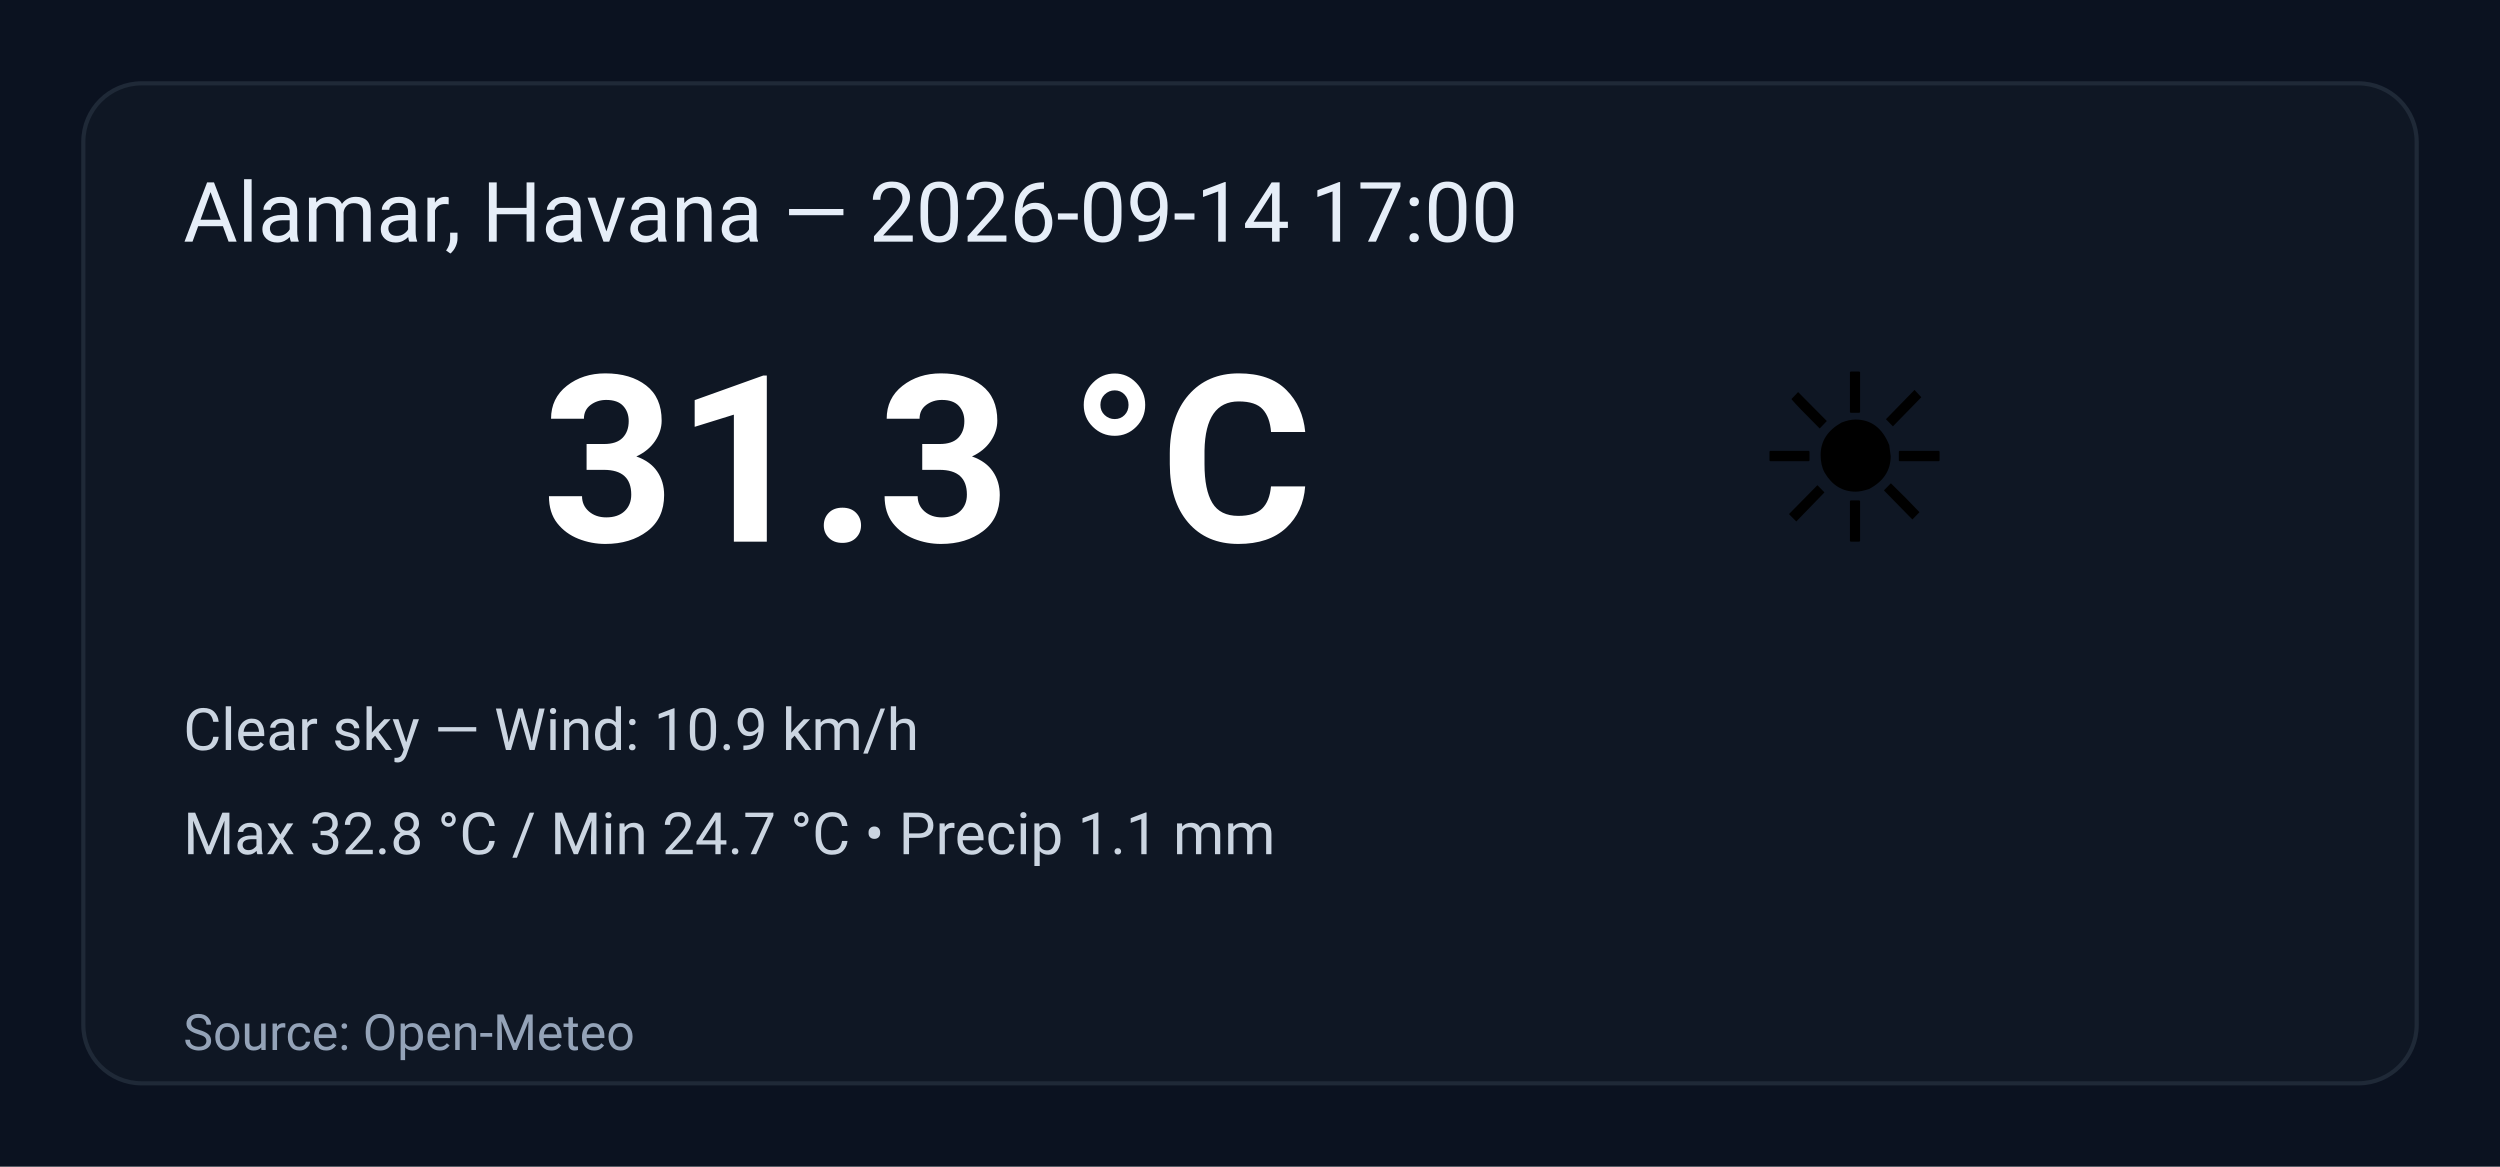
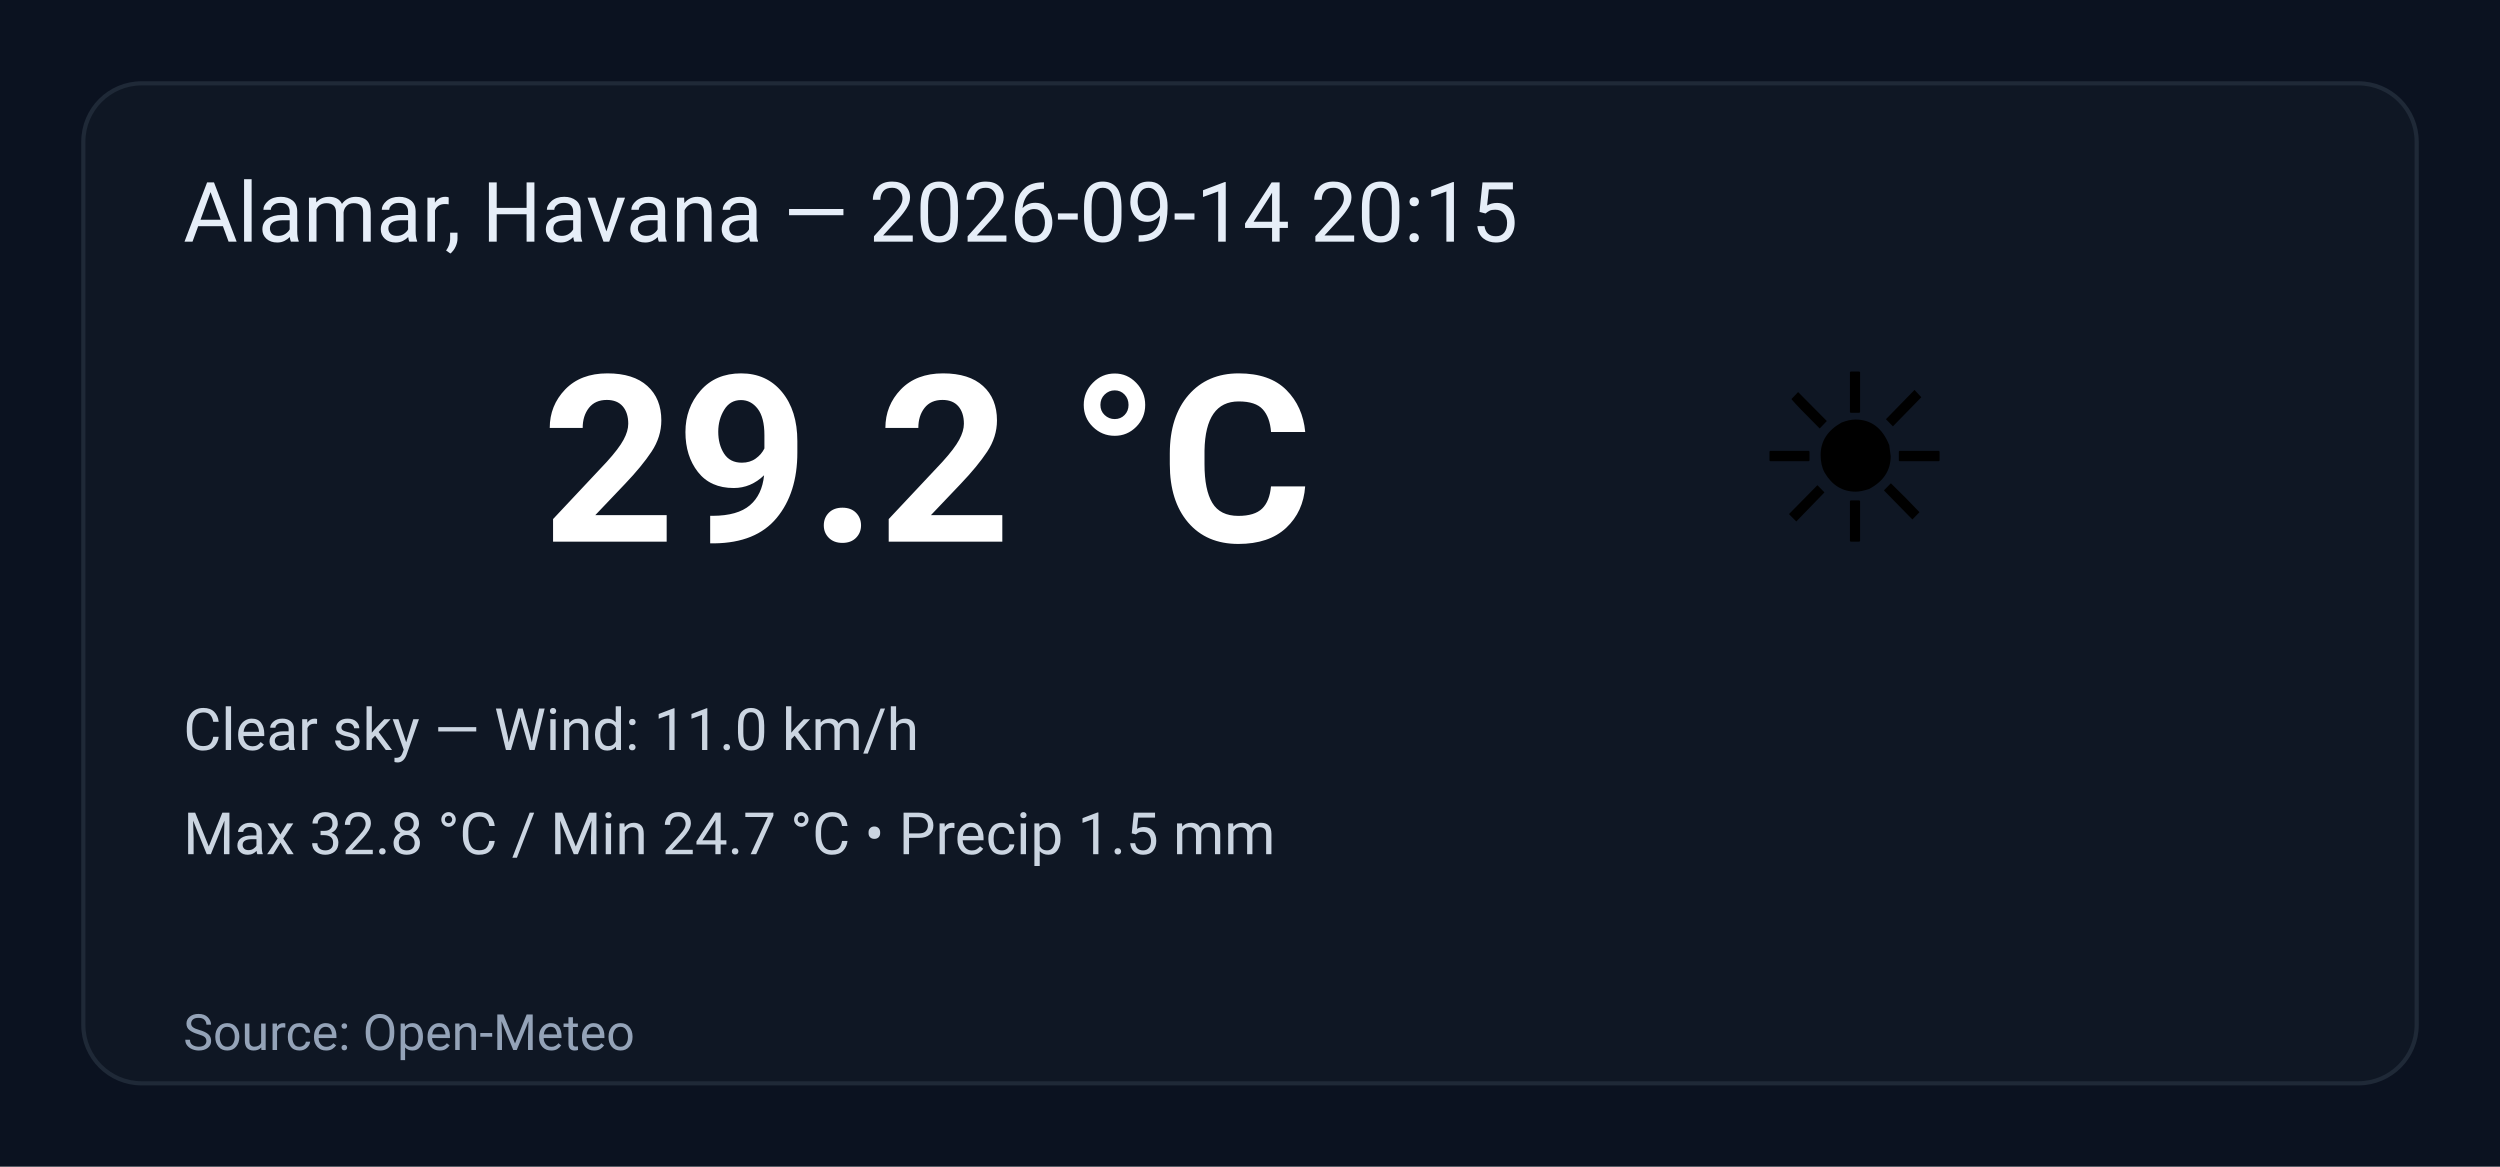
<svg xmlns="http://www.w3.org/2000/svg" width="600" height="280" viewBox="0 0 600 280" role="img" aria-label="Weather summary">
  <style>
    .bg { fill: #0b1220; }
    .card { fill: #0f1724; stroke: #1f2937; stroke-width:1; rx:14; }
    .title { font: 20px 'Segoe UI', Roboto, Arial; fill: #e6eef8; }
    .temp { font: 56px 'Segoe UI', Roboto, Arial; fill: #ffffff; font-weight:700; }
    .emoji { font-size:56px; }
    .meta { font: 14px 'Segoe UI', Roboto, Arial; fill: #cbd5e1; }
    .foot { font: 12px 'Segoe UI', Roboto, Arial; fill: #94a3b8; }
  </style>
  <rect class="bg" width="100%" height="100%" rx="0" />
  <g transform="translate(20,20)">
    <rect class="card" x="0" y="0" width="560" height="240" rx="12" />
-     <text class="title" x="24" y="38">Alamar, Havana — 2026-09-14 17:00</text>
+     <text class="title" x="24" y="38">Alamar, Havana — 2026-09-14 20:15</text>
    <text class="emoji" x="400" y="110">☀️</text>
-     <text class="temp" x="110" y="110">31.3 °C</text>
-     <text class="meta" x="24" y="160">Clear sky — Wind: 10.9 km/h</text>
-     <text class="meta" x="24" y="185">Max 32.8 °C / Min 24.7 °C  •  Precip 1.1 mm</text>
+     <text class="temp" x="110" y="110">29.2 °C</text>
+     <text class="meta" x="24" y="160">Clear sky — Wind: 11.0 km/h</text>
+     <text class="meta" x="24" y="185">Max 32.8 °C / Min 24.7 °C  •  Precip 1.5 mm</text>
    <text class="foot" x="24" y="232">Source: Open-Meteo</text>
  </g>
</svg>
